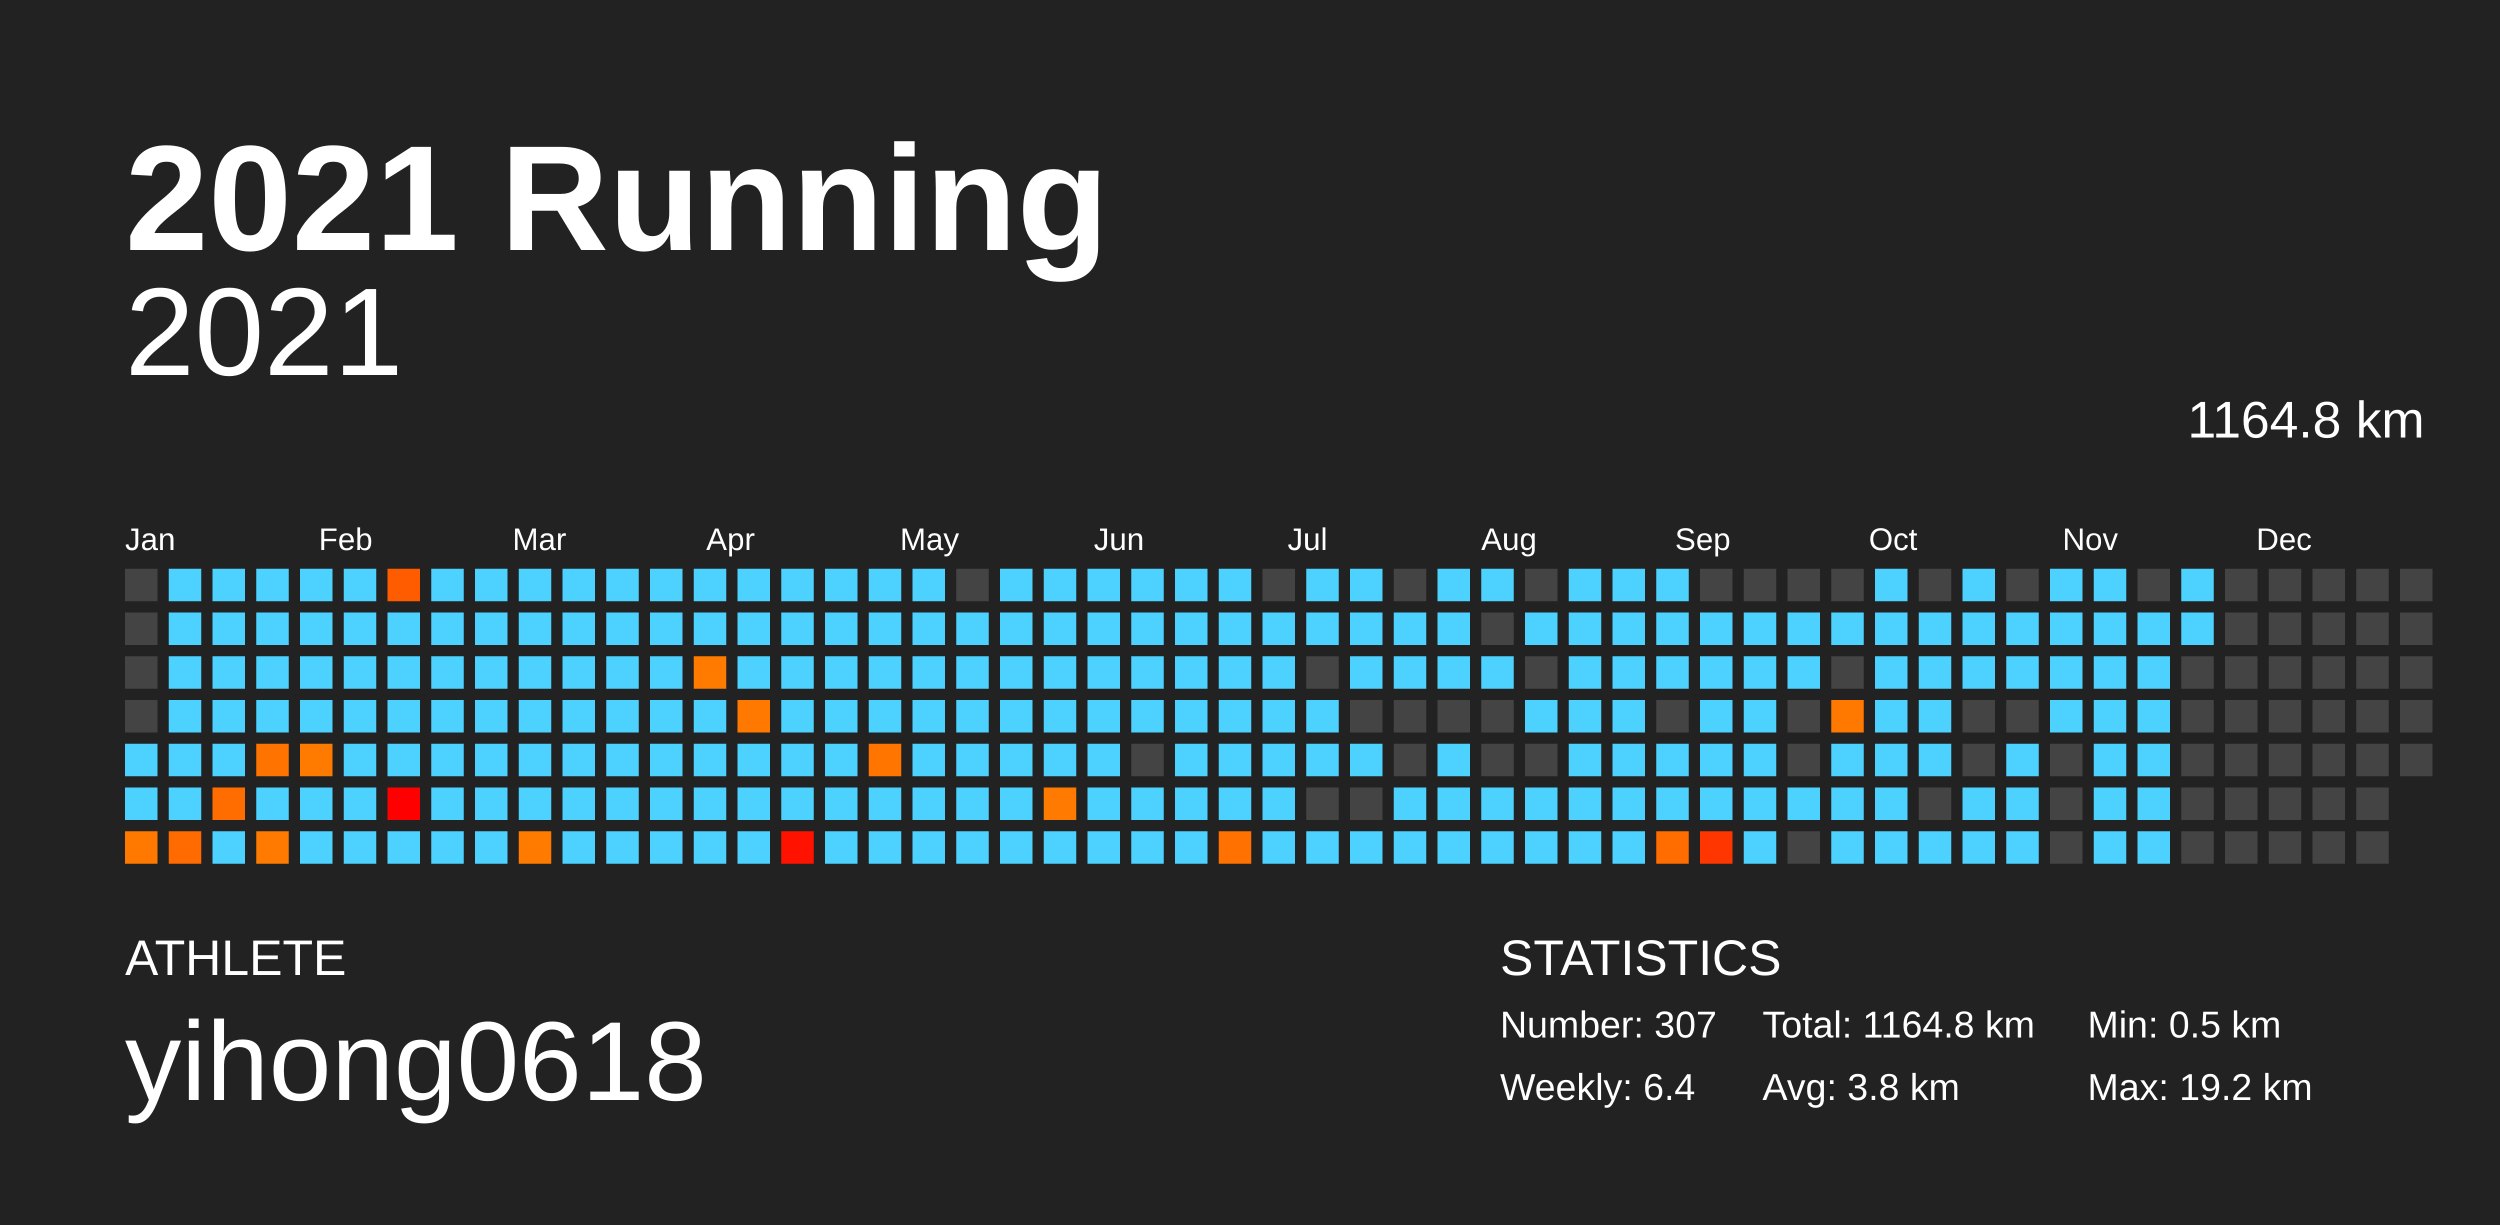
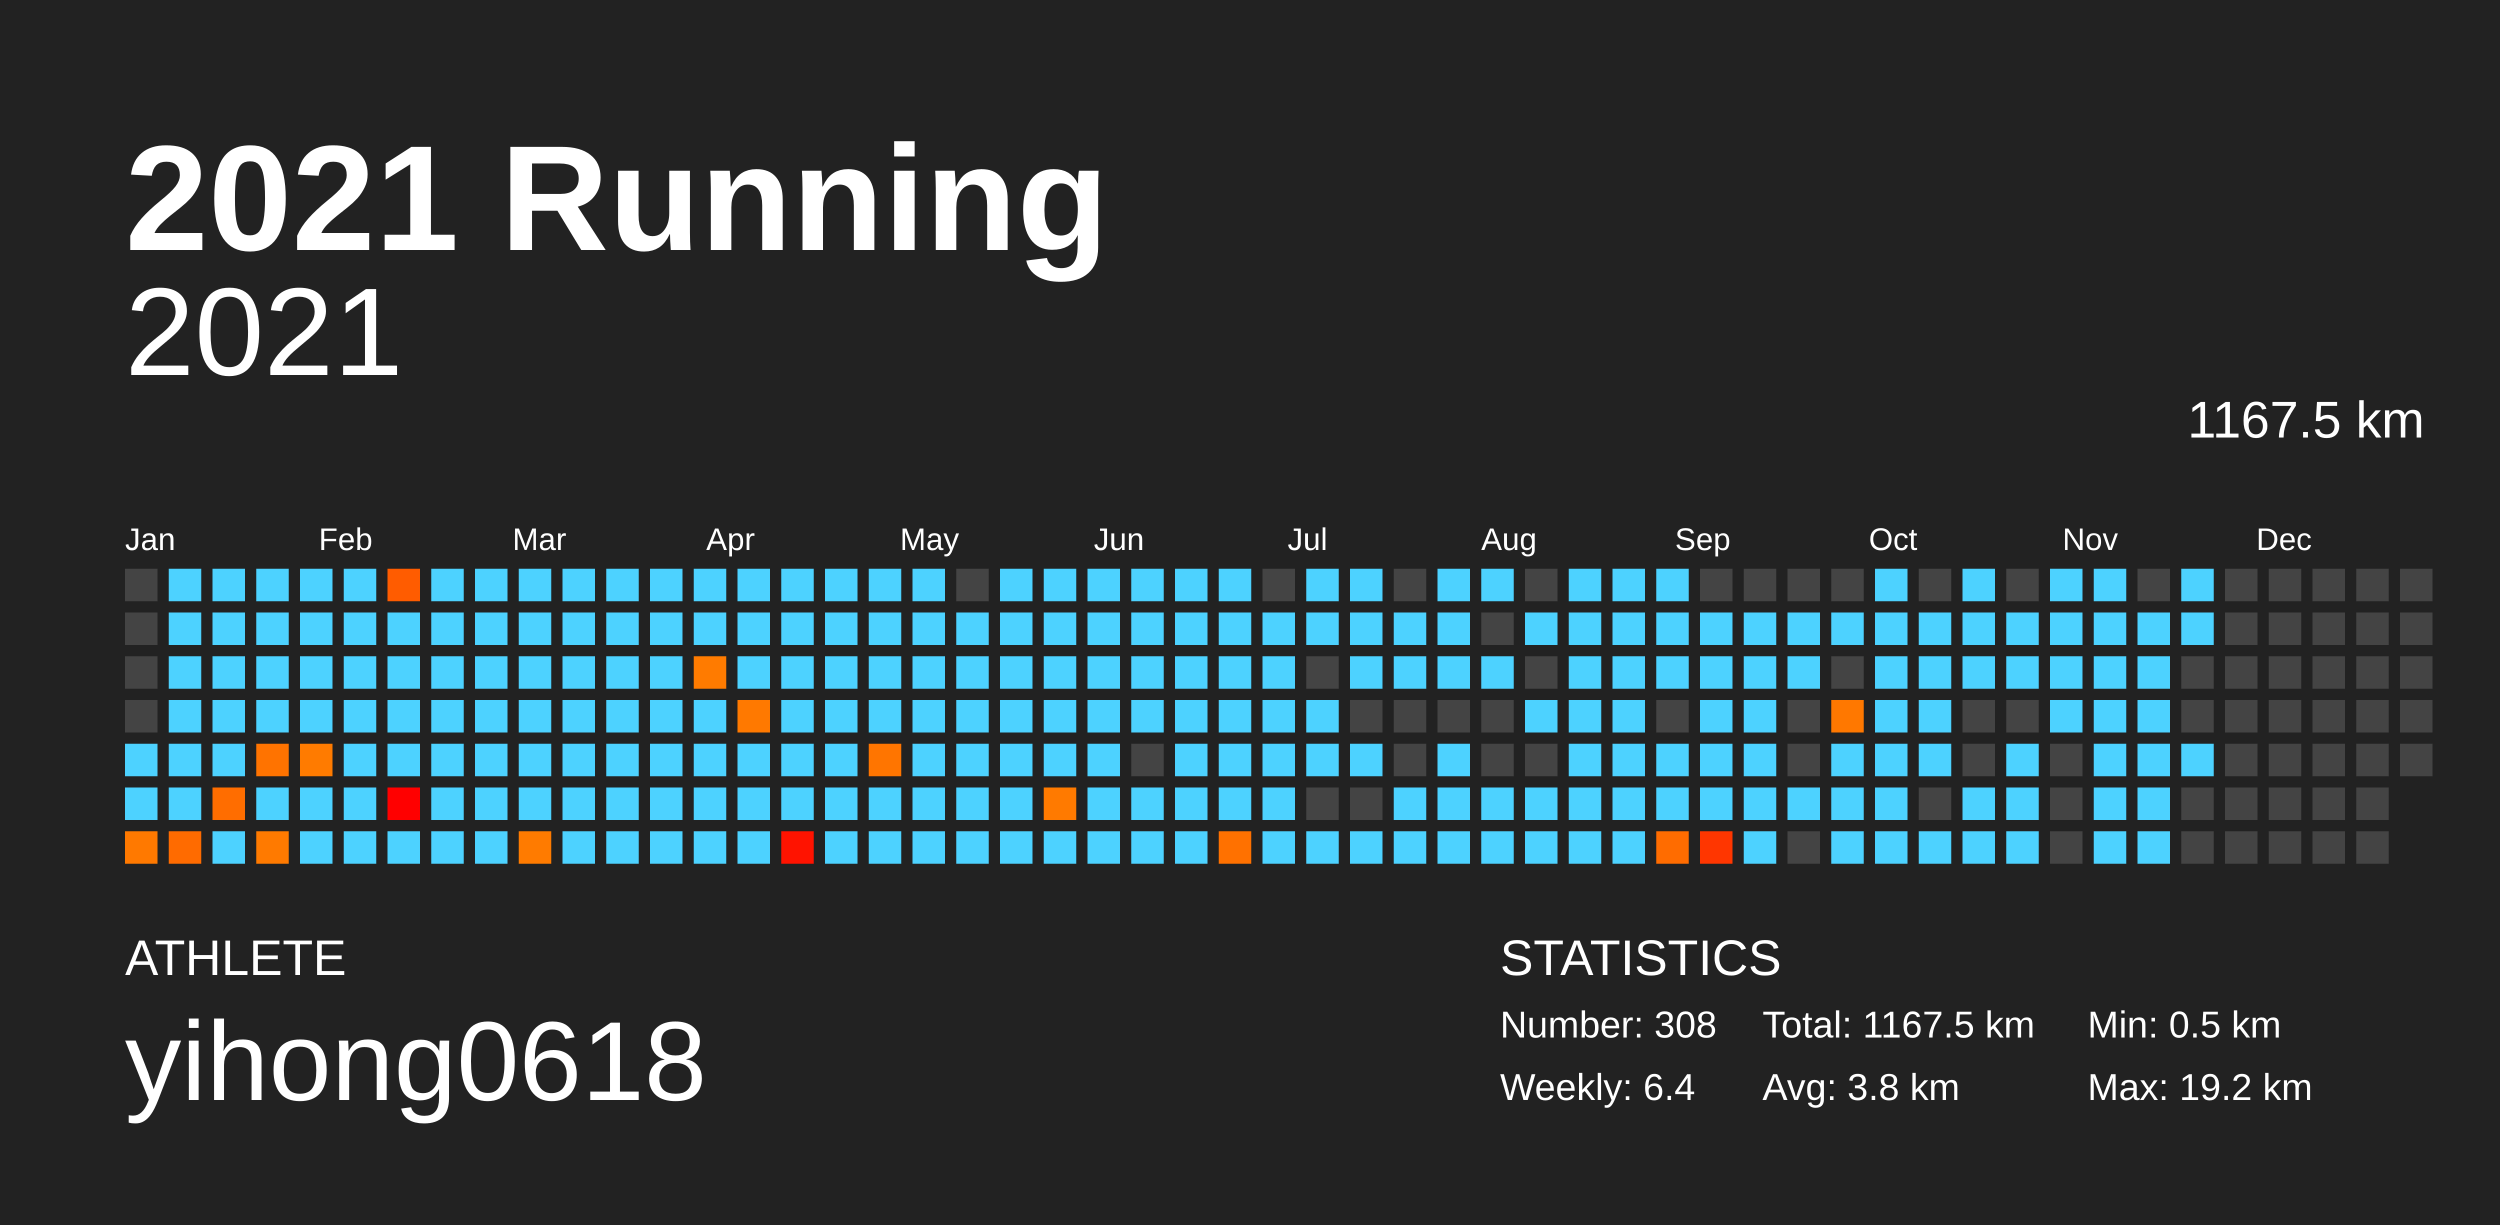
<svg xmlns="http://www.w3.org/2000/svg" baseProfile="full" height="98mm" version="1.1" viewBox="0,0,200,98" width="200mm">
  <defs />
  <rect fill="#222222" height="98" width="200" x="0" y="0" />
  <text fill="#FFFFFF" style="font-size:12px; font-family:Arial; font-weight:bold;" x="10" y="20">2021 Running</text>
  <text fill="#FFFFFF" style="font-size:4px; font-family:Arial" x="10" y="78">ATHLETE</text>
  <text fill="#FFFFFF" style="font-size:9px; font-family:Arial" x="10" y="88">yihong0618</text>
  <text fill="#FFFFFF" style="font-size:4px; font-family:Arial" x="120" y="78">STATISTICS</text>
-   <text fill="#FFFFFF" style="font-size:3px; font-family:Arial" x="120" y="83">Number: 307</text>
+   <text fill="#FFFFFF" style="font-size:3px; font-family:Arial" x="120" y="83">Number: 308</text>
  <text fill="#FFFFFF" style="font-size:3px; font-family:Arial" x="120" y="88">Weekly: 6.4</text>
-   <text fill="#FFFFFF" style="font-size:3px; font-family:Arial" x="141" y="83">Total: 1164.8 km</text>
+   <text fill="#FFFFFF" style="font-size:3px; font-family:Arial" x="141" y="83">Total: 1167.5 km</text>
  <text fill="#FFFFFF" style="font-size:3px; font-family:Arial" x="141" y="88">Avg: 3.8 km</text>
  <text fill="#FFFFFF" style="font-size:3px; font-family:Arial" x="167" y="83">Min: 0.5 km</text>
  <text fill="#FFFFFF" style="font-size:3px; font-family:Arial" x="167" y="88">Max: 19.2 km</text>
  <text alignment-baseline="hanging" fill="#FFFFFF" style="font-size:10.0px; font-family:Arial;" x="10" y="30">2021</text>
-   <text alignment-baseline="hanging" fill="#FFFFFF" style="font-size:4.125px; font-family:Arial;" x="175" y="35">1164.8 km</text>
+   <text alignment-baseline="hanging" fill="#FFFFFF" style="font-size:4.125px; font-family:Arial;" x="175" y="35">1167.5 km</text>
  <text fill="#FFFFFF" style="font-size:2.5px; font-family:Arial" x="10.0" y="44">Jan</text>
  <text fill="#FFFFFF" style="font-size:2.5px; font-family:Arial" x="25.5" y="44">Feb</text>
  <text fill="#FFFFFF" style="font-size:2.5px; font-family:Arial" x="41.0" y="44">Mar</text>
  <text fill="#FFFFFF" style="font-size:2.5px; font-family:Arial" x="56.5" y="44">Apr</text>
  <text fill="#FFFFFF" style="font-size:2.5px; font-family:Arial" x="72.0" y="44">May</text>
  <text fill="#FFFFFF" style="font-size:2.5px; font-family:Arial" x="87.5" y="44">Jun</text>
  <text fill="#FFFFFF" style="font-size:2.5px; font-family:Arial" x="103.0" y="44">Jul</text>
  <text fill="#FFFFFF" style="font-size:2.5px; font-family:Arial" x="118.5" y="44">Aug</text>
  <text fill="#FFFFFF" style="font-size:2.5px; font-family:Arial" x="134.0" y="44">Sep</text>
  <text fill="#FFFFFF" style="font-size:2.5px; font-family:Arial" x="149.5" y="44">Oct</text>
  <text fill="#FFFFFF" style="font-size:2.5px; font-family:Arial" x="165.0" y="44">Nov</text>
  <text fill="#FFFFFF" style="font-size:2.5px; font-family:Arial" x="180.5" y="44">Dec</text>
  <rect fill="#444444" height="2.6" width="2.6" x="10.0" y="45.5" />
  <rect fill="#444444" height="2.6" width="2.6" x="10.0" y="49.0" />
  <rect fill="#444444" height="2.6" width="2.6" x="10.0" y="52.5" />
  <rect fill="#444444" height="2.6" width="2.6" x="10.0" y="56.0" />
  <rect fill="#4dd2ff" height="2.6" width="2.6" x="10.0" y="59.5" />
  <rect fill="#4dd2ff" height="2.6" width="2.6" x="10.0" y="63.0" />
  <rect fill="#ff7900" height="2.6" width="2.6" x="10.0" y="66.5" />
  <rect fill="#4dd2ff" height="2.6" width="2.6" x="13.5" y="45.5" />
  <rect fill="#4dd2ff" height="2.6" width="2.6" x="13.5" y="49.0" />
  <rect fill="#4dd2ff" height="2.6" width="2.6" x="13.5" y="52.5" />
  <rect fill="#4dd2ff" height="2.6" width="2.6" x="13.5" y="56.0" />
  <rect fill="#4dd2ff" height="2.6" width="2.6" x="13.5" y="59.5" />
  <rect fill="#4dd2ff" height="2.6" width="2.6" x="13.5" y="63.0" />
  <rect fill="#ff6b00" height="2.6" width="2.6" x="13.5" y="66.5" />
  <rect fill="#4dd2ff" height="2.6" width="2.6" x="17.0" y="45.5" />
  <rect fill="#4dd2ff" height="2.6" width="2.6" x="17.0" y="49.0" />
  <rect fill="#4dd2ff" height="2.6" width="2.6" x="17.0" y="52.5" />
  <rect fill="#4dd2ff" height="2.6" width="2.6" x="17.0" y="56.0" />
  <rect fill="#4dd2ff" height="2.6" width="2.6" x="17.0" y="59.5" />
  <rect fill="#ff6d00" height="2.6" width="2.6" x="17.0" y="63.0" />
  <rect fill="#4dd2ff" height="2.6" width="2.6" x="17.0" y="66.5" />
  <rect fill="#4dd2ff" height="2.6" width="2.6" x="20.5" y="45.5" />
  <rect fill="#4dd2ff" height="2.6" width="2.6" x="20.5" y="49.0" />
  <rect fill="#4dd2ff" height="2.6" width="2.6" x="20.5" y="52.5" />
  <rect fill="#4dd2ff" height="2.6" width="2.6" x="20.5" y="56.0" />
  <rect fill="#ff7300" height="2.6" width="2.6" x="20.5" y="59.5" />
  <rect fill="#4dd2ff" height="2.6" width="2.6" x="20.5" y="63.0" />
  <rect fill="#ff7a00" height="2.6" width="2.6" x="20.5" y="66.5" />
  <rect fill="#4dd2ff" height="2.6" width="2.6" x="24.0" y="45.5" />
  <rect fill="#4dd2ff" height="2.6" width="2.6" x="24.0" y="49.0" />
  <rect fill="#4dd2ff" height="2.6" width="2.6" x="24.0" y="52.5" />
  <rect fill="#4dd2ff" height="2.6" width="2.6" x="24.0" y="56.0" />
  <rect fill="#ff7b00" height="2.6" width="2.6" x="24.0" y="59.5" />
  <rect fill="#4dd2ff" height="2.6" width="2.6" x="24.0" y="63.0" />
  <rect fill="#4dd2ff" height="2.6" width="2.6" x="24.0" y="66.5" />
  <rect fill="#4dd2ff" height="2.6" width="2.6" x="27.5" y="45.5" />
  <rect fill="#4dd2ff" height="2.6" width="2.6" x="27.5" y="49.0" />
  <rect fill="#4dd2ff" height="2.6" width="2.6" x="27.5" y="52.5" />
  <rect fill="#4dd2ff" height="2.6" width="2.6" x="27.5" y="56.0" />
  <rect fill="#4dd2ff" height="2.6" width="2.6" x="27.5" y="59.5" />
  <rect fill="#4dd2ff" height="2.6" width="2.6" x="27.5" y="63.0" />
  <rect fill="#4dd2ff" height="2.6" width="2.6" x="27.5" y="66.5" />
  <rect fill="#ff5c00" height="2.6" width="2.6" x="31.0" y="45.5" />
  <rect fill="#4dd2ff" height="2.6" width="2.6" x="31.0" y="49.0" />
  <rect fill="#4dd2ff" height="2.6" width="2.6" x="31.0" y="52.5" />
  <rect fill="#4dd2ff" height="2.6" width="2.6" x="31.0" y="56.0" />
  <rect fill="#4dd2ff" height="2.6" width="2.6" x="31.0" y="59.5" />
  <rect fill="#ff0000" height="2.6" width="2.6" x="31.0" y="63.0" />
  <rect fill="#4dd2ff" height="2.6" width="2.6" x="31.0" y="66.5" />
  <rect fill="#4dd2ff" height="2.6" width="2.6" x="34.5" y="45.5" />
  <rect fill="#4dd2ff" height="2.6" width="2.6" x="34.5" y="49.0" />
  <rect fill="#4dd2ff" height="2.6" width="2.6" x="34.5" y="52.5" />
  <rect fill="#4dd2ff" height="2.6" width="2.6" x="34.5" y="56.0" />
  <rect fill="#4dd2ff" height="2.6" width="2.6" x="34.5" y="59.5" />
  <rect fill="#4dd2ff" height="2.6" width="2.6" x="34.5" y="63.0" />
  <rect fill="#4dd2ff" height="2.6" width="2.6" x="34.5" y="66.5" />
  <rect fill="#4dd2ff" height="2.6" width="2.6" x="38.0" y="45.5" />
  <rect fill="#4dd2ff" height="2.6" width="2.6" x="38.0" y="49.0" />
  <rect fill="#4dd2ff" height="2.6" width="2.6" x="38.0" y="52.5" />
  <rect fill="#4dd2ff" height="2.6" width="2.6" x="38.0" y="56.0" />
  <rect fill="#4dd2ff" height="2.6" width="2.6" x="38.0" y="59.5" />
  <rect fill="#4dd2ff" height="2.6" width="2.6" x="38.0" y="63.0" />
  <rect fill="#4dd2ff" height="2.6" width="2.6" x="38.0" y="66.5" />
  <rect fill="#4dd2ff" height="2.6" width="2.6" x="41.5" y="45.5" />
  <rect fill="#4dd2ff" height="2.6" width="2.6" x="41.5" y="49.0" />
  <rect fill="#4dd2ff" height="2.6" width="2.6" x="41.5" y="52.5" />
  <rect fill="#4dd2ff" height="2.6" width="2.6" x="41.5" y="56.0" />
  <rect fill="#4dd2ff" height="2.6" width="2.6" x="41.5" y="59.5" />
  <rect fill="#4dd2ff" height="2.6" width="2.6" x="41.5" y="63.0" />
  <rect fill="#ff7b00" height="2.6" width="2.6" x="41.5" y="66.5" />
  <rect fill="#4dd2ff" height="2.6" width="2.6" x="45.0" y="45.5" />
  <rect fill="#4dd2ff" height="2.6" width="2.6" x="45.0" y="49.0" />
  <rect fill="#4dd2ff" height="2.6" width="2.6" x="45.0" y="52.5" />
  <rect fill="#4dd2ff" height="2.6" width="2.6" x="45.0" y="56.0" />
  <rect fill="#4dd2ff" height="2.6" width="2.6" x="45.0" y="59.5" />
  <rect fill="#4dd2ff" height="2.6" width="2.6" x="45.0" y="63.0" />
  <rect fill="#4dd2ff" height="2.6" width="2.6" x="45.0" y="66.5" />
  <rect fill="#4dd2ff" height="2.6" width="2.6" x="48.5" y="45.5" />
  <rect fill="#4dd2ff" height="2.6" width="2.6" x="48.5" y="49.0" />
  <rect fill="#4dd2ff" height="2.6" width="2.6" x="48.5" y="52.5" />
  <rect fill="#4dd2ff" height="2.6" width="2.6" x="48.5" y="56.0" />
  <rect fill="#4dd2ff" height="2.6" width="2.6" x="48.5" y="59.5" />
  <rect fill="#4dd2ff" height="2.6" width="2.6" x="48.5" y="63.0" />
  <rect fill="#4dd2ff" height="2.6" width="2.6" x="48.5" y="66.5" />
  <rect fill="#4dd2ff" height="2.6" width="2.6" x="52.0" y="45.5" />
  <rect fill="#4dd2ff" height="2.6" width="2.6" x="52.0" y="49.0" />
  <rect fill="#4dd2ff" height="2.6" width="2.6" x="52.0" y="52.5" />
  <rect fill="#4dd2ff" height="2.6" width="2.6" x="52.0" y="56.0" />
  <rect fill="#4dd2ff" height="2.6" width="2.6" x="52.0" y="59.5" />
  <rect fill="#4dd2ff" height="2.6" width="2.6" x="52.0" y="63.0" />
  <rect fill="#4dd2ff" height="2.6" width="2.6" x="52.0" y="66.5" />
  <rect fill="#4dd2ff" height="2.6" width="2.6" x="55.5" y="45.5" />
  <rect fill="#4dd2ff" height="2.6" width="2.6" x="55.5" y="49.0" />
  <rect fill="#ff7b00" height="2.6" width="2.6" x="55.5" y="52.5" />
  <rect fill="#4dd2ff" height="2.6" width="2.6" x="55.5" y="56.0" />
  <rect fill="#4dd2ff" height="2.6" width="2.6" x="55.5" y="59.5" />
  <rect fill="#4dd2ff" height="2.6" width="2.6" x="55.5" y="63.0" />
  <rect fill="#4dd2ff" height="2.6" width="2.6" x="55.5" y="66.5" />
  <rect fill="#4dd2ff" height="2.6" width="2.6" x="59.0" y="45.5" />
  <rect fill="#4dd2ff" height="2.6" width="2.6" x="59.0" y="49.0" />
  <rect fill="#4dd2ff" height="2.6" width="2.6" x="59.0" y="52.5" />
  <rect fill="#ff7900" height="2.6" width="2.6" x="59.0" y="56.0" />
  <rect fill="#4dd2ff" height="2.6" width="2.6" x="59.0" y="59.5" />
  <rect fill="#4dd2ff" height="2.6" width="2.6" x="59.0" y="63.0" />
  <rect fill="#4dd2ff" height="2.6" width="2.6" x="59.0" y="66.5" />
  <rect fill="#4dd2ff" height="2.6" width="2.6" x="62.5" y="45.5" />
  <rect fill="#4dd2ff" height="2.6" width="2.6" x="62.5" y="49.0" />
  <rect fill="#4dd2ff" height="2.6" width="2.6" x="62.5" y="52.5" />
  <rect fill="#4dd2ff" height="2.6" width="2.6" x="62.5" y="56.0" />
  <rect fill="#4dd2ff" height="2.6" width="2.6" x="62.5" y="59.5" />
  <rect fill="#4dd2ff" height="2.6" width="2.6" x="62.5" y="63.0" />
  <rect fill="#ff1300" height="2.6" width="2.6" x="62.5" y="66.5" />
  <rect fill="#4dd2ff" height="2.6" width="2.6" x="66.0" y="45.5" />
  <rect fill="#4dd2ff" height="2.6" width="2.6" x="66.0" y="49.0" />
  <rect fill="#4dd2ff" height="2.6" width="2.6" x="66.0" y="52.5" />
  <rect fill="#4dd2ff" height="2.6" width="2.6" x="66.0" y="56.0" />
  <rect fill="#4dd2ff" height="2.6" width="2.6" x="66.0" y="59.5" />
  <rect fill="#4dd2ff" height="2.6" width="2.6" x="66.0" y="63.0" />
  <rect fill="#4dd2ff" height="2.6" width="2.6" x="66.0" y="66.5" />
  <rect fill="#4dd2ff" height="2.6" width="2.6" x="69.5" y="45.5" />
  <rect fill="#4dd2ff" height="2.6" width="2.6" x="69.5" y="49.0" />
  <rect fill="#4dd2ff" height="2.6" width="2.6" x="69.5" y="52.5" />
  <rect fill="#4dd2ff" height="2.6" width="2.6" x="69.5" y="56.0" />
  <rect fill="#ff7500" height="2.6" width="2.6" x="69.5" y="59.5" />
  <rect fill="#4dd2ff" height="2.6" width="2.6" x="69.5" y="63.0" />
  <rect fill="#4dd2ff" height="2.6" width="2.6" x="69.5" y="66.5" />
  <rect fill="#4dd2ff" height="2.6" width="2.6" x="73.0" y="45.5" />
  <rect fill="#4dd2ff" height="2.6" width="2.6" x="73.0" y="49.0" />
  <rect fill="#4dd2ff" height="2.6" width="2.6" x="73.0" y="52.5" />
  <rect fill="#4dd2ff" height="2.6" width="2.6" x="73.0" y="56.0" />
  <rect fill="#4dd2ff" height="2.6" width="2.6" x="73.0" y="59.5" />
  <rect fill="#4dd2ff" height="2.6" width="2.6" x="73.0" y="63.0" />
  <rect fill="#4dd2ff" height="2.6" width="2.6" x="73.0" y="66.5" />
  <rect fill="#444444" height="2.6" width="2.6" x="76.5" y="45.5" />
  <rect fill="#4dd2ff" height="2.6" width="2.6" x="76.5" y="49.0" />
  <rect fill="#4dd2ff" height="2.6" width="2.6" x="76.5" y="52.5" />
  <rect fill="#4dd2ff" height="2.6" width="2.6" x="76.5" y="56.0" />
  <rect fill="#4dd2ff" height="2.6" width="2.6" x="76.5" y="59.5" />
  <rect fill="#4dd2ff" height="2.6" width="2.6" x="76.5" y="63.0" />
  <rect fill="#4dd2ff" height="2.6" width="2.6" x="76.5" y="66.5" />
  <rect fill="#4dd2ff" height="2.6" width="2.6" x="80.0" y="45.5" />
  <rect fill="#4dd2ff" height="2.6" width="2.6" x="80.0" y="49.0" />
  <rect fill="#4dd2ff" height="2.6" width="2.6" x="80.0" y="52.5" />
  <rect fill="#4dd2ff" height="2.6" width="2.6" x="80.0" y="56.0" />
  <rect fill="#4dd2ff" height="2.6" width="2.6" x="80.0" y="59.5" />
  <rect fill="#4dd2ff" height="2.6" width="2.6" x="80.0" y="63.0" />
  <rect fill="#4dd2ff" height="2.6" width="2.6" x="80.0" y="66.5" />
  <rect fill="#4dd2ff" height="2.6" width="2.6" x="83.5" y="45.5" />
  <rect fill="#4dd2ff" height="2.6" width="2.6" x="83.5" y="49.0" />
  <rect fill="#4dd2ff" height="2.6" width="2.6" x="83.5" y="52.5" />
  <rect fill="#4dd2ff" height="2.6" width="2.6" x="83.5" y="56.0" />
  <rect fill="#4dd2ff" height="2.6" width="2.6" x="83.5" y="59.5" />
  <rect fill="#ff7a00" height="2.6" width="2.6" x="83.5" y="63.0" />
  <rect fill="#4dd2ff" height="2.6" width="2.6" x="83.5" y="66.5" />
  <rect fill="#4dd2ff" height="2.6" width="2.6" x="87.0" y="45.5" />
  <rect fill="#4dd2ff" height="2.6" width="2.6" x="87.0" y="49.0" />
  <rect fill="#4dd2ff" height="2.6" width="2.6" x="87.0" y="52.5" />
  <rect fill="#4dd2ff" height="2.6" width="2.6" x="87.0" y="56.0" />
  <rect fill="#4dd2ff" height="2.6" width="2.6" x="87.0" y="59.5" />
  <rect fill="#4dd2ff" height="2.6" width="2.6" x="87.0" y="63.0" />
  <rect fill="#4dd2ff" height="2.6" width="2.6" x="87.0" y="66.5" />
  <rect fill="#4dd2ff" height="2.6" width="2.6" x="90.5" y="45.5" />
  <rect fill="#4dd2ff" height="2.6" width="2.6" x="90.5" y="49.0" />
  <rect fill="#4dd2ff" height="2.6" width="2.6" x="90.5" y="52.5" />
  <rect fill="#4dd2ff" height="2.6" width="2.6" x="90.5" y="56.0" />
  <rect fill="#444444" height="2.6" width="2.6" x="90.5" y="59.5" />
  <rect fill="#4dd2ff" height="2.6" width="2.6" x="90.5" y="63.0" />
  <rect fill="#4dd2ff" height="2.6" width="2.6" x="90.5" y="66.5" />
  <rect fill="#4dd2ff" height="2.6" width="2.6" x="94.0" y="45.5" />
  <rect fill="#4dd2ff" height="2.6" width="2.6" x="94.0" y="49.0" />
  <rect fill="#4dd2ff" height="2.6" width="2.6" x="94.0" y="52.5" />
  <rect fill="#4dd2ff" height="2.6" width="2.6" x="94.0" y="56.0" />
  <rect fill="#4dd2ff" height="2.6" width="2.6" x="94.0" y="59.5" />
  <rect fill="#4dd2ff" height="2.6" width="2.6" x="94.0" y="63.0" />
  <rect fill="#4dd2ff" height="2.6" width="2.6" x="94.0" y="66.5" />
  <rect fill="#4dd2ff" height="2.6" width="2.6" x="97.5" y="45.5" />
  <rect fill="#4dd2ff" height="2.6" width="2.6" x="97.5" y="49.0" />
  <rect fill="#4dd2ff" height="2.6" width="2.6" x="97.5" y="52.5" />
  <rect fill="#4dd2ff" height="2.6" width="2.6" x="97.5" y="56.0" />
  <rect fill="#4dd2ff" height="2.6" width="2.6" x="97.5" y="59.5" />
  <rect fill="#4dd2ff" height="2.6" width="2.6" x="97.5" y="63.0" />
  <rect fill="#ff7100" height="2.6" width="2.6" x="97.5" y="66.5" />
  <rect fill="#444444" height="2.6" width="2.6" x="101.0" y="45.5" />
  <rect fill="#4dd2ff" height="2.6" width="2.6" x="101.0" y="49.0" />
  <rect fill="#4dd2ff" height="2.6" width="2.6" x="101.0" y="52.5" />
  <rect fill="#4dd2ff" height="2.6" width="2.6" x="101.0" y="56.0" />
  <rect fill="#4dd2ff" height="2.6" width="2.6" x="101.0" y="59.5" />
  <rect fill="#4dd2ff" height="2.6" width="2.6" x="101.0" y="63.0" />
  <rect fill="#4dd2ff" height="2.6" width="2.6" x="101.0" y="66.5" />
  <rect fill="#4dd2ff" height="2.6" width="2.6" x="104.5" y="45.5" />
  <rect fill="#4dd2ff" height="2.6" width="2.6" x="104.5" y="49.0" />
  <rect fill="#444444" height="2.6" width="2.6" x="104.5" y="52.5" />
  <rect fill="#4dd2ff" height="2.6" width="2.6" x="104.5" y="56.0" />
  <rect fill="#4dd2ff" height="2.6" width="2.6" x="104.5" y="59.5" />
  <rect fill="#444444" height="2.6" width="2.6" x="104.5" y="63.0" />
  <rect fill="#4dd2ff" height="2.6" width="2.6" x="104.5" y="66.5" />
  <rect fill="#4dd2ff" height="2.6" width="2.6" x="108.0" y="45.5" />
  <rect fill="#4dd2ff" height="2.6" width="2.6" x="108.0" y="49.0" />
  <rect fill="#4dd2ff" height="2.6" width="2.6" x="108.0" y="52.5" />
  <rect fill="#444444" height="2.6" width="2.6" x="108.0" y="56.0" />
  <rect fill="#4dd2ff" height="2.6" width="2.6" x="108.0" y="59.5" />
  <rect fill="#444444" height="2.6" width="2.6" x="108.0" y="63.0" />
  <rect fill="#4dd2ff" height="2.6" width="2.6" x="108.0" y="66.5" />
  <rect fill="#444444" height="2.6" width="2.6" x="111.5" y="45.5" />
  <rect fill="#4dd2ff" height="2.6" width="2.6" x="111.5" y="49.0" />
  <rect fill="#4dd2ff" height="2.6" width="2.6" x="111.5" y="52.5" />
  <rect fill="#444444" height="2.6" width="2.6" x="111.5" y="56.0" />
  <rect fill="#444444" height="2.6" width="2.6" x="111.5" y="59.5" />
  <rect fill="#4dd2ff" height="2.6" width="2.6" x="111.5" y="63.0" />
  <rect fill="#4dd2ff" height="2.6" width="2.6" x="111.5" y="66.5" />
  <rect fill="#4dd2ff" height="2.6" width="2.6" x="115.0" y="45.5" />
  <rect fill="#4dd2ff" height="2.6" width="2.6" x="115.0" y="49.0" />
  <rect fill="#4dd2ff" height="2.6" width="2.6" x="115.0" y="52.5" />
  <rect fill="#444444" height="2.6" width="2.6" x="115.0" y="56.0" />
  <rect fill="#4dd2ff" height="2.6" width="2.6" x="115.0" y="59.5" />
  <rect fill="#4dd2ff" height="2.6" width="2.6" x="115.0" y="63.0" />
  <rect fill="#4dd2ff" height="2.6" width="2.6" x="115.0" y="66.5" />
  <rect fill="#4dd2ff" height="2.6" width="2.6" x="118.5" y="45.5" />
  <rect fill="#444444" height="2.6" width="2.6" x="118.5" y="49.0" />
  <rect fill="#4dd2ff" height="2.6" width="2.6" x="118.5" y="52.5" />
  <rect fill="#444444" height="2.6" width="2.6" x="118.5" y="56.0" />
  <rect fill="#444444" height="2.6" width="2.6" x="118.5" y="59.5" />
  <rect fill="#4dd2ff" height="2.6" width="2.6" x="118.5" y="63.0" />
  <rect fill="#4dd2ff" height="2.6" width="2.6" x="118.5" y="66.5" />
  <rect fill="#444444" height="2.6" width="2.6" x="122.0" y="45.5" />
  <rect fill="#4dd2ff" height="2.6" width="2.6" x="122.0" y="49.0" />
  <rect fill="#444444" height="2.6" width="2.6" x="122.0" y="52.5" />
  <rect fill="#4dd2ff" height="2.6" width="2.6" x="122.0" y="56.0" />
  <rect fill="#444444" height="2.6" width="2.6" x="122.0" y="59.5" />
  <rect fill="#4dd2ff" height="2.6" width="2.6" x="122.0" y="63.0" />
  <rect fill="#4dd2ff" height="2.6" width="2.6" x="122.0" y="66.5" />
  <rect fill="#4dd2ff" height="2.6" width="2.6" x="125.5" y="45.5" />
  <rect fill="#4dd2ff" height="2.6" width="2.6" x="125.5" y="49.0" />
  <rect fill="#4dd2ff" height="2.6" width="2.6" x="125.5" y="52.5" />
  <rect fill="#4dd2ff" height="2.6" width="2.6" x="125.5" y="56.0" />
  <rect fill="#4dd2ff" height="2.6" width="2.6" x="125.5" y="59.5" />
  <rect fill="#4dd2ff" height="2.6" width="2.6" x="125.5" y="63.0" />
  <rect fill="#4dd2ff" height="2.6" width="2.6" x="125.5" y="66.5" />
  <rect fill="#4dd2ff" height="2.6" width="2.6" x="129.0" y="45.5" />
  <rect fill="#4dd2ff" height="2.6" width="2.6" x="129.0" y="49.0" />
  <rect fill="#4dd2ff" height="2.6" width="2.6" x="129.0" y="52.5" />
  <rect fill="#4dd2ff" height="2.6" width="2.6" x="129.0" y="56.0" />
  <rect fill="#4dd2ff" height="2.6" width="2.6" x="129.0" y="59.5" />
  <rect fill="#4dd2ff" height="2.6" width="2.6" x="129.0" y="63.0" />
  <rect fill="#4dd2ff" height="2.6" width="2.6" x="129.0" y="66.5" />
  <rect fill="#4dd2ff" height="2.6" width="2.6" x="132.5" y="45.5" />
  <rect fill="#4dd2ff" height="2.6" width="2.6" x="132.5" y="49.0" />
  <rect fill="#4dd2ff" height="2.6" width="2.6" x="132.5" y="52.5" />
  <rect fill="#444444" height="2.6" width="2.6" x="132.5" y="56.0" />
  <rect fill="#4dd2ff" height="2.6" width="2.6" x="132.5" y="59.5" />
  <rect fill="#4dd2ff" height="2.6" width="2.6" x="132.5" y="63.0" />
  <rect fill="#ff6c00" height="2.6" width="2.6" x="132.5" y="66.5" />
  <rect fill="#444444" height="2.6" width="2.6" x="136.0" y="45.5" />
  <rect fill="#4dd2ff" height="2.6" width="2.6" x="136.0" y="49.0" />
  <rect fill="#4dd2ff" height="2.6" width="2.6" x="136.0" y="52.5" />
  <rect fill="#4dd2ff" height="2.6" width="2.6" x="136.0" y="56.0" />
  <rect fill="#4dd2ff" height="2.6" width="2.6" x="136.0" y="59.5" />
  <rect fill="#4dd2ff" height="2.6" width="2.6" x="136.0" y="63.0" />
  <rect fill="#ff3600" height="2.6" width="2.6" x="136.0" y="66.5" />
  <rect fill="#444444" height="2.6" width="2.6" x="139.5" y="45.5" />
  <rect fill="#4dd2ff" height="2.6" width="2.6" x="139.5" y="49.0" />
  <rect fill="#4dd2ff" height="2.6" width="2.6" x="139.5" y="52.5" />
  <rect fill="#4dd2ff" height="2.6" width="2.6" x="139.5" y="56.0" />
  <rect fill="#4dd2ff" height="2.6" width="2.6" x="139.5" y="59.5" />
  <rect fill="#4dd2ff" height="2.6" width="2.6" x="139.5" y="63.0" />
  <rect fill="#4dd2ff" height="2.6" width="2.6" x="139.5" y="66.5" />
  <rect fill="#444444" height="2.6" width="2.6" x="143.0" y="45.5" />
  <rect fill="#4dd2ff" height="2.6" width="2.6" x="143.0" y="49.0" />
  <rect fill="#4dd2ff" height="2.6" width="2.6" x="143.0" y="52.5" />
  <rect fill="#444444" height="2.6" width="2.6" x="143.0" y="56.0" />
  <rect fill="#444444" height="2.6" width="2.6" x="143.0" y="59.5" />
  <rect fill="#4dd2ff" height="2.6" width="2.6" x="143.0" y="63.0" />
  <rect fill="#444444" height="2.6" width="2.6" x="143.0" y="66.5" />
  <rect fill="#444444" height="2.6" width="2.6" x="146.5" y="45.5" />
  <rect fill="#4dd2ff" height="2.6" width="2.6" x="146.5" y="49.0" />
  <rect fill="#444444" height="2.6" width="2.6" x="146.5" y="52.5" />
  <rect fill="#ff7800" height="2.6" width="2.6" x="146.5" y="56.0" />
  <rect fill="#4dd2ff" height="2.6" width="2.6" x="146.5" y="59.5" />
  <rect fill="#4dd2ff" height="2.6" width="2.6" x="146.5" y="63.0" />
  <rect fill="#4dd2ff" height="2.6" width="2.6" x="146.5" y="66.5" />
  <rect fill="#4dd2ff" height="2.6" width="2.6" x="150.0" y="45.5" />
  <rect fill="#4dd2ff" height="2.6" width="2.6" x="150.0" y="49.0" />
  <rect fill="#4dd2ff" height="2.6" width="2.6" x="150.0" y="52.5" />
  <rect fill="#4dd2ff" height="2.6" width="2.6" x="150.0" y="56.0" />
  <rect fill="#4dd2ff" height="2.6" width="2.6" x="150.0" y="59.5" />
  <rect fill="#4dd2ff" height="2.6" width="2.6" x="150.0" y="63.0" />
  <rect fill="#4dd2ff" height="2.6" width="2.6" x="150.0" y="66.5" />
  <rect fill="#444444" height="2.6" width="2.6" x="153.5" y="45.5" />
  <rect fill="#4dd2ff" height="2.6" width="2.6" x="153.5" y="49.0" />
  <rect fill="#4dd2ff" height="2.6" width="2.6" x="153.5" y="52.5" />
  <rect fill="#4dd2ff" height="2.6" width="2.6" x="153.5" y="56.0" />
  <rect fill="#4dd2ff" height="2.6" width="2.6" x="153.5" y="59.5" />
  <rect fill="#444444" height="2.6" width="2.6" x="153.5" y="63.0" />
  <rect fill="#4dd2ff" height="2.6" width="2.6" x="153.5" y="66.5" />
  <rect fill="#4dd2ff" height="2.6" width="2.6" x="157.0" y="45.5" />
  <rect fill="#4dd2ff" height="2.6" width="2.6" x="157.0" y="49.0" />
  <rect fill="#4dd2ff" height="2.6" width="2.6" x="157.0" y="52.5" />
  <rect fill="#444444" height="2.6" width="2.6" x="157.0" y="56.0" />
  <rect fill="#444444" height="2.6" width="2.6" x="157.0" y="59.5" />
  <rect fill="#4dd2ff" height="2.6" width="2.6" x="157.0" y="63.0" />
  <rect fill="#4dd2ff" height="2.6" width="2.6" x="157.0" y="66.5" />
  <rect fill="#444444" height="2.6" width="2.6" x="160.5" y="45.5" />
  <rect fill="#4dd2ff" height="2.6" width="2.6" x="160.5" y="49.0" />
  <rect fill="#4dd2ff" height="2.6" width="2.6" x="160.5" y="52.5" />
  <rect fill="#444444" height="2.6" width="2.6" x="160.5" y="56.0" />
  <rect fill="#4dd2ff" height="2.6" width="2.6" x="160.5" y="59.5" />
  <rect fill="#4dd2ff" height="2.6" width="2.6" x="160.5" y="63.0" />
  <rect fill="#4dd2ff" height="2.6" width="2.6" x="160.5" y="66.5" />
  <rect fill="#4dd2ff" height="2.6" width="2.6" x="164.0" y="45.5" />
  <rect fill="#4dd2ff" height="2.6" width="2.6" x="164.0" y="49.0" />
  <rect fill="#4dd2ff" height="2.6" width="2.6" x="164.0" y="52.5" />
  <rect fill="#4dd2ff" height="2.6" width="2.6" x="164.0" y="56.0" />
  <rect fill="#444444" height="2.6" width="2.6" x="164.0" y="59.5" />
  <rect fill="#444444" height="2.6" width="2.6" x="164.0" y="63.0" />
  <rect fill="#444444" height="2.6" width="2.6" x="164.0" y="66.5" />
  <rect fill="#4dd2ff" height="2.6" width="2.6" x="167.5" y="45.5" />
  <rect fill="#4dd2ff" height="2.6" width="2.6" x="167.5" y="49.0" />
  <rect fill="#4dd2ff" height="2.6" width="2.6" x="167.5" y="52.5" />
  <rect fill="#4dd2ff" height="2.6" width="2.6" x="167.5" y="56.0" />
  <rect fill="#4dd2ff" height="2.6" width="2.6" x="167.5" y="59.5" />
  <rect fill="#4dd2ff" height="2.6" width="2.6" x="167.5" y="63.0" />
  <rect fill="#4dd2ff" height="2.6" width="2.6" x="167.5" y="66.5" />
  <rect fill="#444444" height="2.6" width="2.6" x="171.0" y="45.5" />
  <rect fill="#4dd2ff" height="2.6" width="2.6" x="171.0" y="49.0" />
  <rect fill="#4dd2ff" height="2.6" width="2.6" x="171.0" y="52.5" />
  <rect fill="#4dd2ff" height="2.6" width="2.6" x="171.0" y="56.0" />
  <rect fill="#4dd2ff" height="2.6" width="2.6" x="171.0" y="59.5" />
  <rect fill="#4dd2ff" height="2.6" width="2.6" x="171.0" y="63.0" />
  <rect fill="#4dd2ff" height="2.6" width="2.6" x="171.0" y="66.5" />
  <rect fill="#4dd2ff" height="2.6" width="2.6" x="174.5" y="45.5" />
  <rect fill="#4dd2ff" height="2.6" width="2.6" x="174.5" y="49.0" />
  <rect fill="#444444" height="2.6" width="2.6" x="174.5" y="52.5" />
  <rect fill="#444444" height="2.6" width="2.6" x="174.5" y="56.0" />
-   <rect fill="#444444" height="2.6" width="2.6" x="174.5" y="59.5" />
+   <rect fill="#4dd2ff" height="2.6" width="2.6" x="174.5" y="59.5" />
  <rect fill="#444444" height="2.6" width="2.6" x="174.5" y="63.0" />
  <rect fill="#444444" height="2.6" width="2.6" x="174.5" y="66.5" />
  <rect fill="#444444" height="2.6" width="2.6" x="178.0" y="45.5" />
  <rect fill="#444444" height="2.6" width="2.6" x="178.0" y="49.0" />
  <rect fill="#444444" height="2.6" width="2.6" x="178.0" y="52.5" />
  <rect fill="#444444" height="2.6" width="2.6" x="178.0" y="56.0" />
  <rect fill="#444444" height="2.6" width="2.6" x="178.0" y="59.5" />
  <rect fill="#444444" height="2.6" width="2.6" x="178.0" y="63.0" />
  <rect fill="#444444" height="2.6" width="2.6" x="178.0" y="66.5" />
  <rect fill="#444444" height="2.6" width="2.6" x="181.5" y="45.5" />
  <rect fill="#444444" height="2.6" width="2.6" x="181.5" y="49.0" />
  <rect fill="#444444" height="2.6" width="2.6" x="181.5" y="52.5" />
  <rect fill="#444444" height="2.6" width="2.6" x="181.5" y="56.0" />
  <rect fill="#444444" height="2.6" width="2.6" x="181.5" y="59.5" />
  <rect fill="#444444" height="2.6" width="2.6" x="181.5" y="63.0" />
  <rect fill="#444444" height="2.6" width="2.6" x="181.5" y="66.5" />
  <rect fill="#444444" height="2.6" width="2.6" x="185.0" y="45.5" />
  <rect fill="#444444" height="2.6" width="2.6" x="185.0" y="49.0" />
  <rect fill="#444444" height="2.6" width="2.6" x="185.0" y="52.5" />
  <rect fill="#444444" height="2.6" width="2.6" x="185.0" y="56.0" />
  <rect fill="#444444" height="2.6" width="2.6" x="185.0" y="59.5" />
  <rect fill="#444444" height="2.6" width="2.6" x="185.0" y="63.0" />
  <rect fill="#444444" height="2.6" width="2.6" x="185.0" y="66.5" />
  <rect fill="#444444" height="2.6" width="2.6" x="188.5" y="45.5" />
  <rect fill="#444444" height="2.6" width="2.6" x="188.5" y="49.0" />
  <rect fill="#444444" height="2.6" width="2.6" x="188.5" y="52.5" />
  <rect fill="#444444" height="2.6" width="2.6" x="188.5" y="56.0" />
  <rect fill="#444444" height="2.6" width="2.6" x="188.5" y="59.5" />
  <rect fill="#444444" height="2.6" width="2.6" x="188.5" y="63.0" />
  <rect fill="#444444" height="2.6" width="2.6" x="188.5" y="66.5" />
  <rect fill="#444444" height="2.6" width="2.6" x="192.0" y="45.5" />
  <rect fill="#444444" height="2.6" width="2.6" x="192.0" y="49.0" />
  <rect fill="#444444" height="2.6" width="2.6" x="192.0" y="52.5" />
  <rect fill="#444444" height="2.6" width="2.6" x="192.0" y="56.0" />
  <rect fill="#444444" height="2.6" width="2.6" x="192.0" y="59.5" />
</svg>
